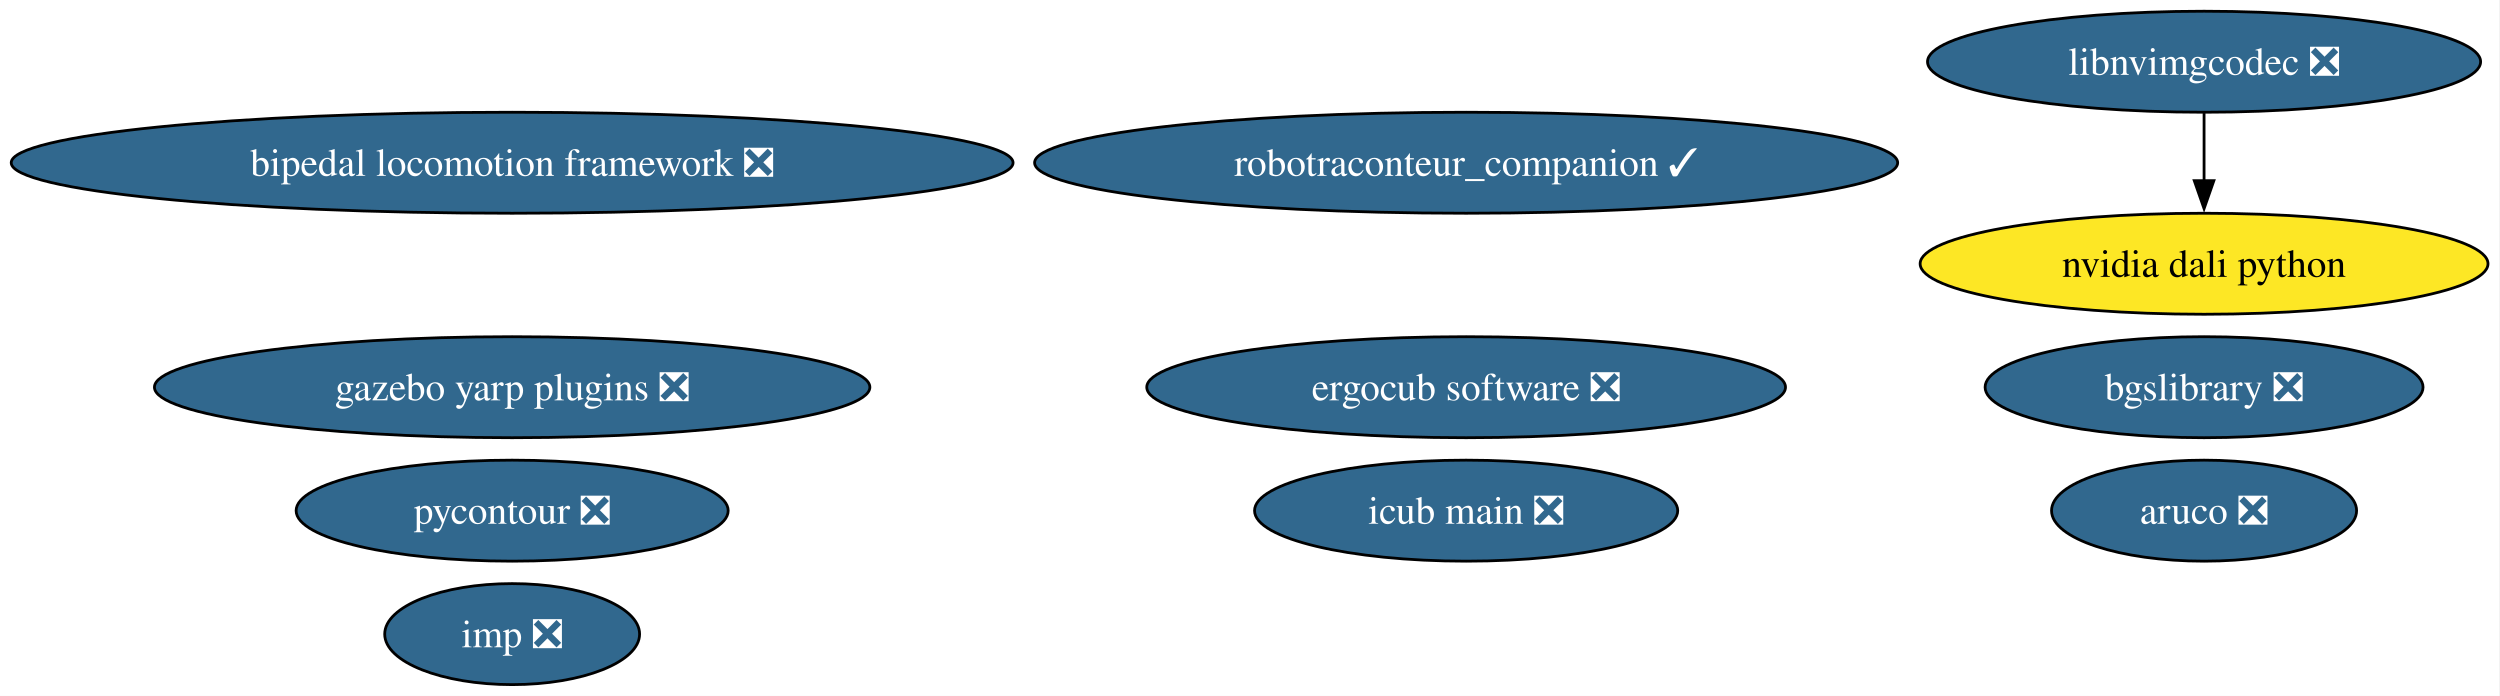
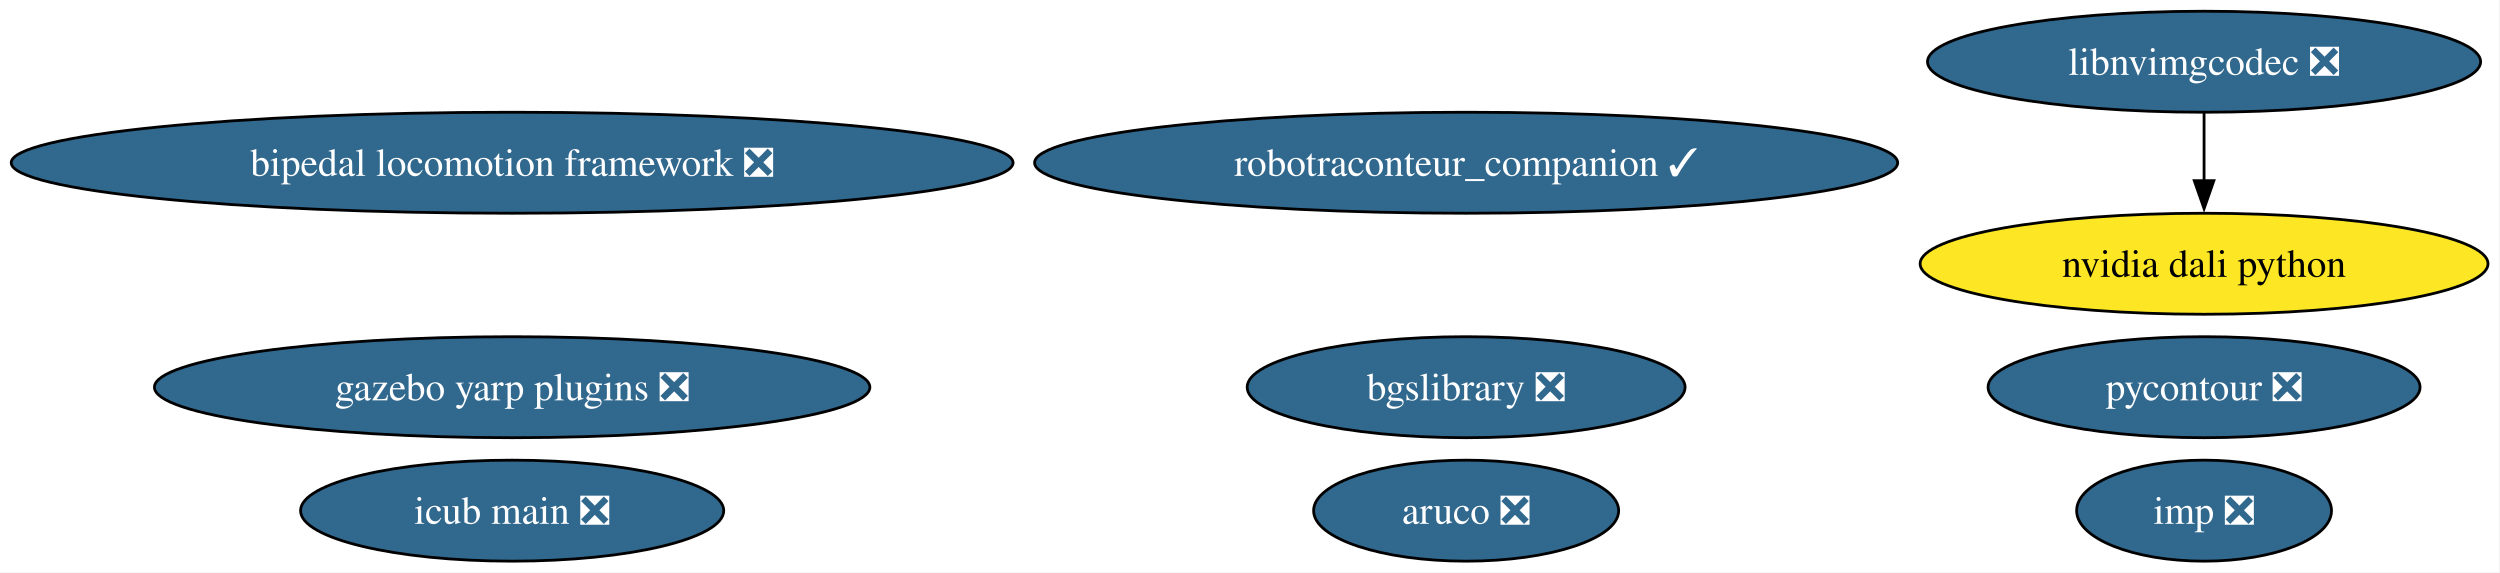
- <svg xmlns="http://www.w3.org/2000/svg" xmlns:xlink="http://www.w3.org/1999/xlink" width="891pt" height="248pt" viewBox="0.00 0.00 891.00 248.00">
-   <g id="graph0" class="graph" transform="scale(1 1) rotate(0) translate(4 244)">
-     <polygon fill="white" stroke="none" points="-4,4 -4,-244 886.72,-244 886.72,4 -4,4" />
+ <svg xmlns="http://www.w3.org/2000/svg" xmlns:xlink="http://www.w3.org/1999/xlink" width="891pt" height="204pt" viewBox="0.00 0.00 891.00 204.00">
+   <g id="graph0" class="graph" transform="scale(1 1) rotate(0) translate(4 200)">
+     <polygon fill="white" stroke="none" points="-4,4 -4,-200 886.72,-200 886.72,4 -4,4" />
    <g id="node1" class="node">
      <g id="a_node1">
        <a xlink:href="https://github.com/conda-forge/aruco-feedstock/pull/20" xlink:title="aruco ❎">
-           <ellipse fill="#31688e" stroke="black" cx="781.53" cy="-62" rx="54.36" ry="18" />
-           <text xml:space="preserve" text-anchor="middle" x="781.53" y="-57.33" font-family="Times,serif" font-size="14.00" fill="white">aruco ❎</text>
+           <ellipse fill="#31688e" stroke="black" cx="518.53" cy="-18" rx="54.36" ry="18" />
+           <text xml:space="preserve" text-anchor="middle" x="518.53" y="-13.32" font-family="Times,serif" font-size="14.00" fill="white">aruco ❎</text>
        </a>
      </g>
    </g>
    <g id="node2" class="node">
      <g id="a_node2">
        <a xlink:href="https://github.com/conda-forge/pycontour-feedstock/pull/23" xlink:title="pycontour ❎">
-           <ellipse fill="#31688e" stroke="black" cx="178.53" cy="-62" rx="76.99" ry="18" />
-           <text xml:space="preserve" text-anchor="middle" x="178.53" y="-57.33" font-family="Times,serif" font-size="14.00" fill="white">pycontour ❎</text>
+           <ellipse fill="#31688e" stroke="black" cx="781.53" cy="-62" rx="76.99" ry="18" />
+           <text xml:space="preserve" text-anchor="middle" x="781.53" y="-57.33" font-family="Times,serif" font-size="14.00" fill="white">pycontour ❎</text>
        </a>
      </g>
    </g>
    <g id="node3" class="node">
      <g id="a_node3">
        <a xlink:href="https://github.com/conda-forge/imp-feedstock/pull/70" xlink:title="imp ❎">
-           <ellipse fill="#31688e" stroke="black" cx="178.53" cy="-18" rx="45.42" ry="18" />
-           <text xml:space="preserve" text-anchor="middle" x="178.53" y="-13.32" font-family="Times,serif" font-size="14.00" fill="white">imp ❎</text>
+           <ellipse fill="#31688e" stroke="black" cx="781.53" cy="-18" rx="45.42" ry="18" />
+           <text xml:space="preserve" text-anchor="middle" x="781.53" y="-13.32" font-family="Times,serif" font-size="14.00" fill="white">imp ❎</text>
        </a>
      </g>
    </g>
    <g id="node4" class="node">
      <g id="a_node4">
        <a xlink:href="https://github.com/conda-forge/bgslibrary-feedstock/pull/13" xlink:title="bgslibrary ❎">
-           <ellipse fill="#31688e" stroke="black" cx="781.53" cy="-106" rx="78.04" ry="18" />
-           <text xml:space="preserve" text-anchor="middle" x="781.53" y="-101.33" font-family="Times,serif" font-size="14.00" fill="white">bgslibrary ❎</text>
+           <ellipse fill="#31688e" stroke="black" cx="518.53" cy="-62" rx="78.04" ry="18" />
+           <text xml:space="preserve" text-anchor="middle" x="518.53" y="-57.33" font-family="Times,serif" font-size="14.00" fill="white">bgslibrary ❎</text>
        </a>
      </g>
    </g>
    <g id="node5" class="node">
      <g id="a_node5">
        <a xlink:href="https://github.com/conda-forge/bipedal-locomotion-framework-feedstock/pull/147" xlink:title="bipedal locomotion framework ❎">
-           <ellipse fill="#31688e" stroke="black" cx="178.53" cy="-186" rx="178.53" ry="18" />
-           <text xml:space="preserve" text-anchor="middle" x="178.53" y="-181.32" font-family="Times,serif" font-size="14.00" fill="white">bipedal locomotion framework ❎</text>
+           <ellipse fill="#31688e" stroke="black" cx="178.53" cy="-142" rx="178.53" ry="18" />
+           <text xml:space="preserve" text-anchor="middle" x="178.53" y="-137.32" font-family="Times,serif" font-size="14.00" fill="white">bipedal locomotion framework ❎</text>
        </a>
      </g>
    </g>
    <g id="node6" class="node">
      <g id="a_node6">
        <a xlink:href="https://github.com/conda-forge/gazebo-yarp-plugins-feedstock/pull/55" xlink:title="gazebo yarp plugins ❎">
-           <ellipse fill="#31688e" stroke="black" cx="178.53" cy="-106" rx="127.49" ry="18" />
-           <text xml:space="preserve" text-anchor="middle" x="178.53" y="-101.33" font-family="Times,serif" font-size="14.00" fill="white">gazebo yarp plugins ❎</text>
+           <ellipse fill="#31688e" stroke="black" cx="178.53" cy="-62" rx="127.49" ry="18" />
+           <text xml:space="preserve" text-anchor="middle" x="178.53" y="-57.33" font-family="Times,serif" font-size="14.00" fill="white">gazebo yarp plugins ❎</text>
        </a>
      </g>
    </g>
    <g id="node7" class="node">
      <g id="a_node7">
        <a xlink:href="https://github.com/conda-forge/robotraconteur_companion-feedstock/pull/18" xlink:title="robotraconteur_companion ✓">
-           <ellipse fill="#31688e" stroke="black" cx="518.53" cy="-186" rx="153.8" ry="18" />
-           <text xml:space="preserve" text-anchor="middle" x="518.53" y="-181.32" font-family="Times,serif" font-size="14.00" fill="white">robotraconteur_companion ✓</text>
+           <ellipse fill="#31688e" stroke="black" cx="518.53" cy="-142" rx="153.8" ry="18" />
+           <text xml:space="preserve" text-anchor="middle" x="518.53" y="-137.32" font-family="Times,serif" font-size="14.00" fill="white">robotraconteur_companion ✓</text>
        </a>
      </g>
    </g>
    <g id="node8" class="node">
      <g id="a_node8">
-         <a xlink:href="https://github.com/conda-forge/ergocub-software-feedstock/pull/31" xlink:title="ergocub software ❎">
-           <ellipse fill="#31688e" stroke="black" cx="518.53" cy="-106" rx="113.82" ry="18" />
-           <text xml:space="preserve" text-anchor="middle" x="518.53" y="-101.33" font-family="Times,serif" font-size="14.00" fill="white">ergocub software ❎</text>
+         <a xlink:href="https://github.com/conda-forge/icub-main-feedstock/pull/48" xlink:title="icub main ❎">
+           <ellipse fill="#31688e" stroke="black" cx="178.53" cy="-18" rx="75.41" ry="18" />
+           <text xml:space="preserve" text-anchor="middle" x="178.53" y="-13.32" font-family="Times,serif" font-size="14.00" fill="white">icub main ❎</text>
        </a>
      </g>
    </g>
    <g id="node9" class="node">
      <g id="a_node9">
-         <a xlink:href="https://github.com/conda-forge/icub-main-feedstock/pull/48" xlink:title="icub main ❎">
-           <ellipse fill="#31688e" stroke="black" cx="518.53" cy="-62" rx="75.41" ry="18" />
-           <text xml:space="preserve" text-anchor="middle" x="518.53" y="-57.33" font-family="Times,serif" font-size="14.00" fill="white">icub main ❎</text>
+         <a xlink:href="https://github.com/conda-forge/nvidia-dali-python-feedstock" xlink:title="nvidia dali python">
+           <ellipse fill="#fde725" stroke="black" cx="781.53" cy="-106" rx="101.19" ry="18" />
+           <text xml:space="preserve" text-anchor="middle" x="781.53" y="-101.33" font-family="Times,serif" font-size="14.00">nvidia dali python</text>
        </a>
      </g>
    </g>
    <g id="node10" class="node">
      <g id="a_node10">
-         <a xlink:href="https://github.com/conda-forge/nvidia-dali-python-feedstock" xlink:title="nvidia dali python">
-           <ellipse fill="#fde725" stroke="black" cx="781.53" cy="-150" rx="101.19" ry="18" />
-           <text xml:space="preserve" text-anchor="middle" x="781.53" y="-145.32" font-family="Times,serif" font-size="14.00">nvidia dali python</text>
-         </a>
-       </g>
-     </g>
-     <g id="node11" class="node">
-       <g id="a_node11">
        <a xlink:href="https://github.com/conda-forge/libnvimgcodec-feedstock/pull/16" xlink:title="libnvimgcodec ❎">
-           <ellipse fill="#31688e" stroke="black" cx="781.53" cy="-222" rx="98.56" ry="18" />
-           <text xml:space="preserve" text-anchor="middle" x="781.53" y="-217.32" font-family="Times,serif" font-size="14.00" fill="white">libnvimgcodec ❎</text>
+           <ellipse fill="#31688e" stroke="black" cx="781.53" cy="-178" rx="98.56" ry="18" />
+           <text xml:space="preserve" text-anchor="middle" x="781.53" y="-173.32" font-family="Times,serif" font-size="14.00" fill="white">libnvimgcodec ❎</text>
        </a>
      </g>
    </g>
    <g id="edge1" class="edge">
-       <path fill="none" stroke="black" d="M781.53,-203.7C781.53,-196.41 781.53,-187.73 781.53,-179.54" />
-       <polygon fill="black" stroke="black" points="785.03,-179.62 781.53,-169.62 778.03,-179.62 785.03,-179.62" />
+       <path fill="none" stroke="black" d="M781.53,-159.7C781.53,-152.41 781.53,-143.73 781.53,-135.54" />
+       <polygon fill="black" stroke="black" points="785.03,-135.62 781.53,-125.62 778.03,-135.62 785.03,-135.62" />
    </g>
  </g>
</svg>
